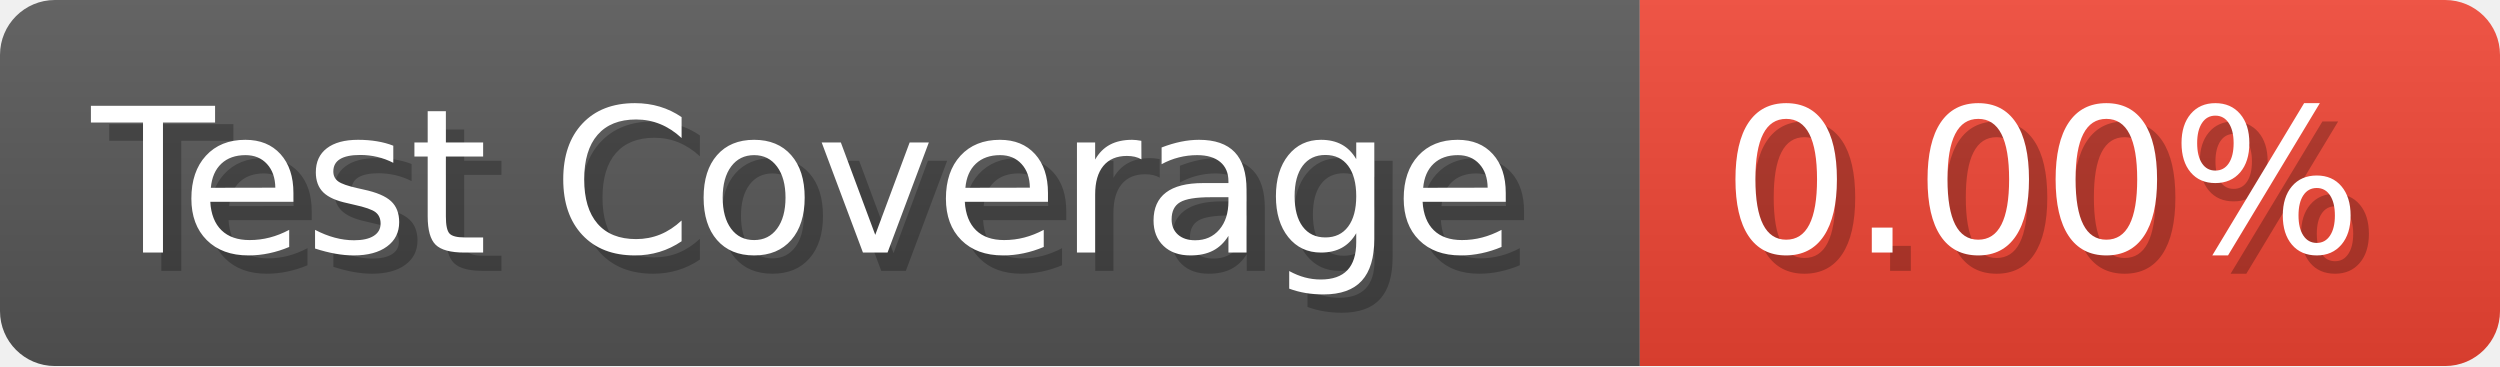
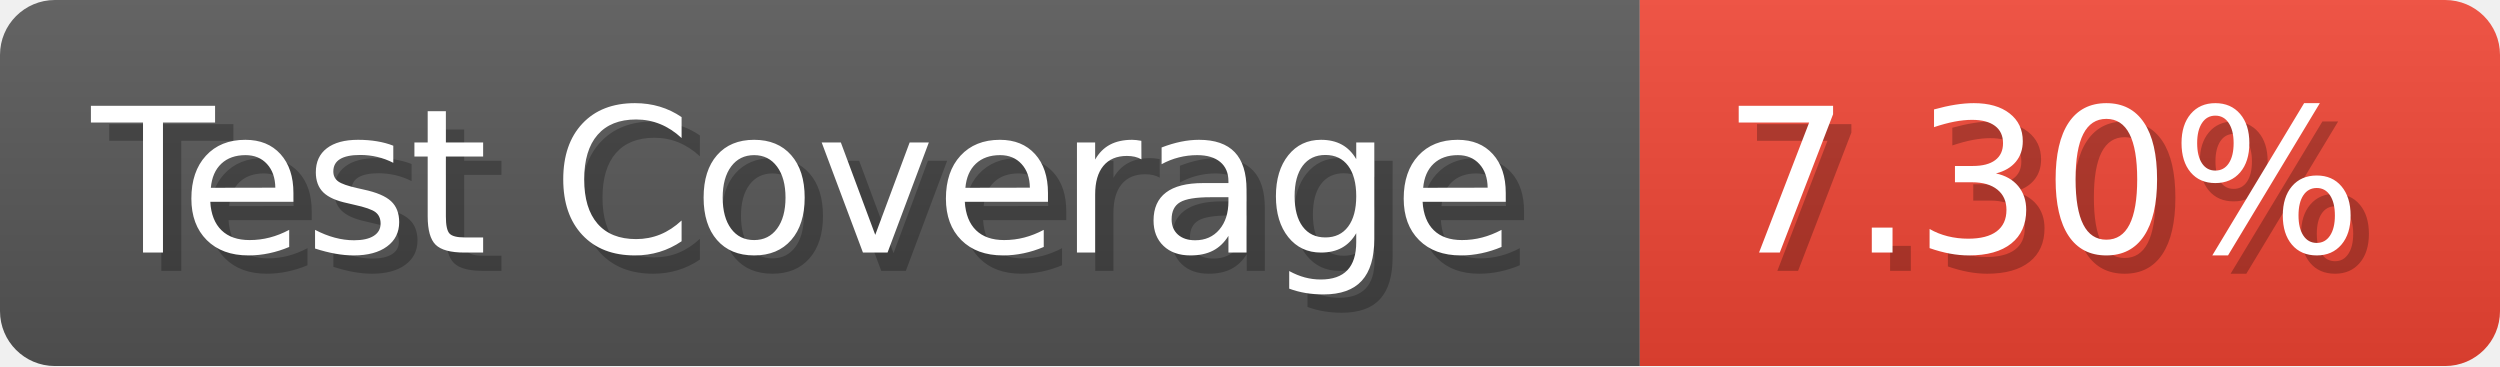
- <svg xmlns="http://www.w3.org/2000/svg" width="136.6" height="20" viewBox="0 0 1366 200" role="img" aria-label="Test Coverage: 0.00%">
+ <svg xmlns="http://www.w3.org/2000/svg" width="136.6" height="20" viewBox="0 0 1366 200" role="img" aria-label="Test Coverage: 7.30%">
  <linearGradient id="a" x2="0" y2="100%">
    <stop offset="0" stop-opacity=".1" stop-color="#EEE" />
    <stop offset="1" stop-opacity=".1" />
  </linearGradient>
  <mask id="m">
    <rect width="1366" height="200" rx="30" fill="#FFF" />
  </mask>
  <g mask="url(#m)">
    <rect width="896" height="200" fill="#555" />
    <rect width="470" height="200" fill="#E43" x="896" />
    <rect width="1366" height="200" fill="url(#a)" />
  </g>
  <g aria-hidden="true" fill="#fff" text-anchor="start" font-family="Verdana,DejaVu Sans,sans-serif" font-size="110">
    <text x="60" y="148" textLength="796" fill="#000" opacity="0.25">Test Coverage</text>
    <text x="50" y="138" textLength="796">Test Coverage</text>
-     <text x="951" y="148" textLength="370" fill="#000" opacity="0.25">0.00%</text>
-     <text x="941" y="138" textLength="370">0.00%</text>
+     <text x="951" y="148" textLength="370" fill="#000" opacity="0.25">7.30%</text>
+     <text x="941" y="138" textLength="370">7.30%</text>
  </g>
</svg>
